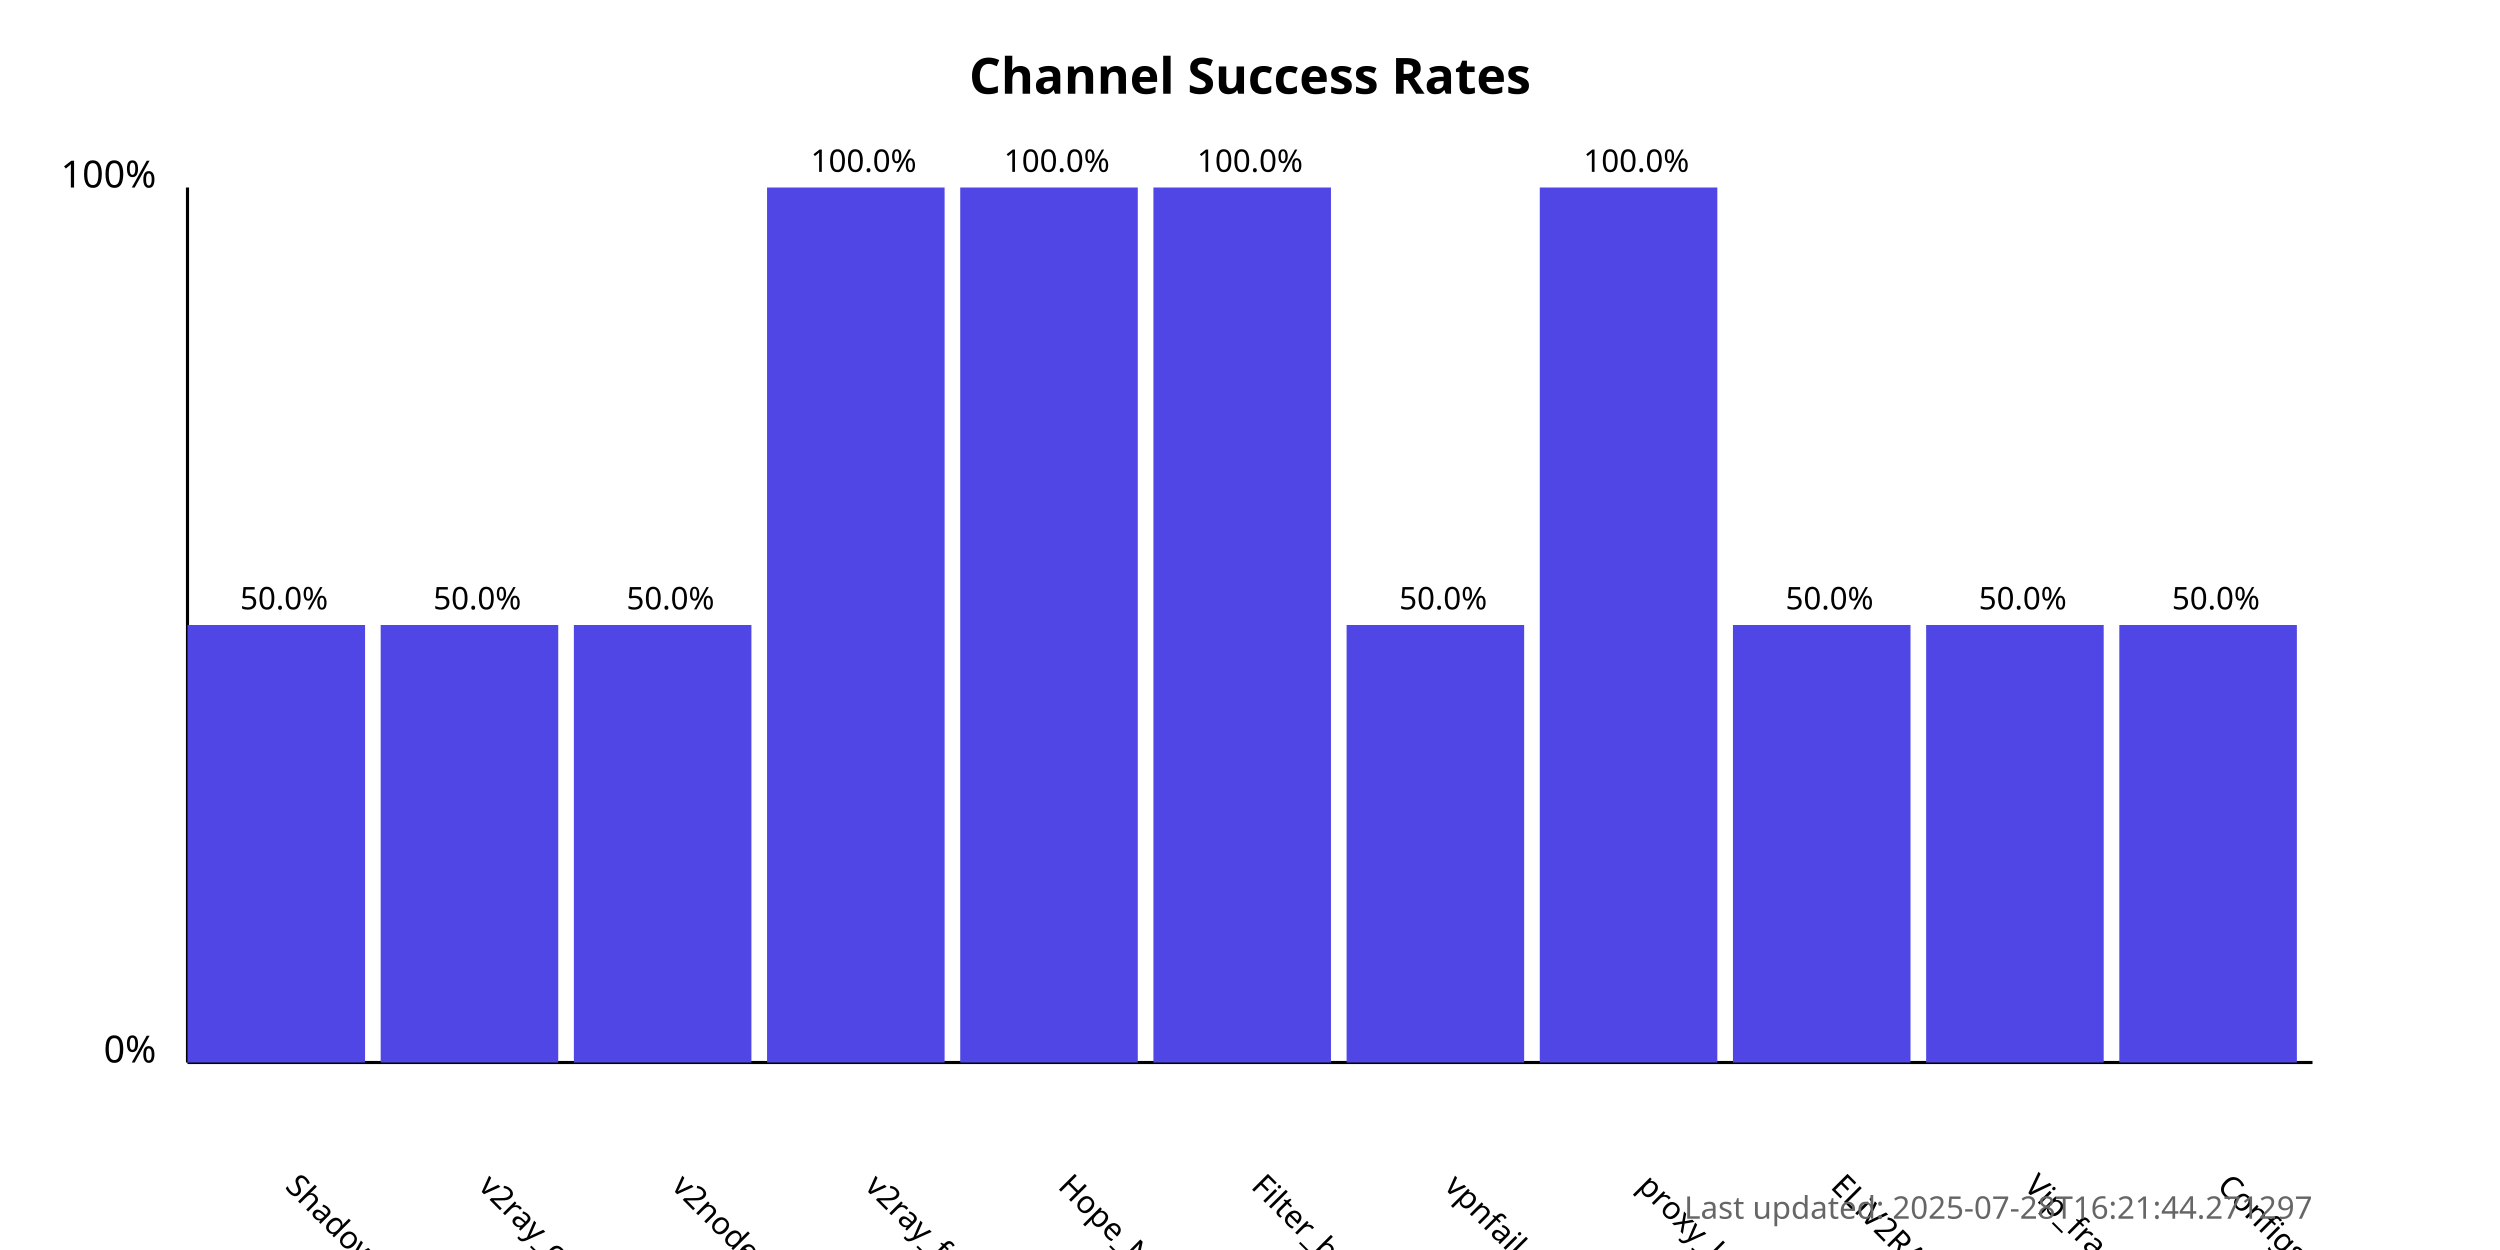
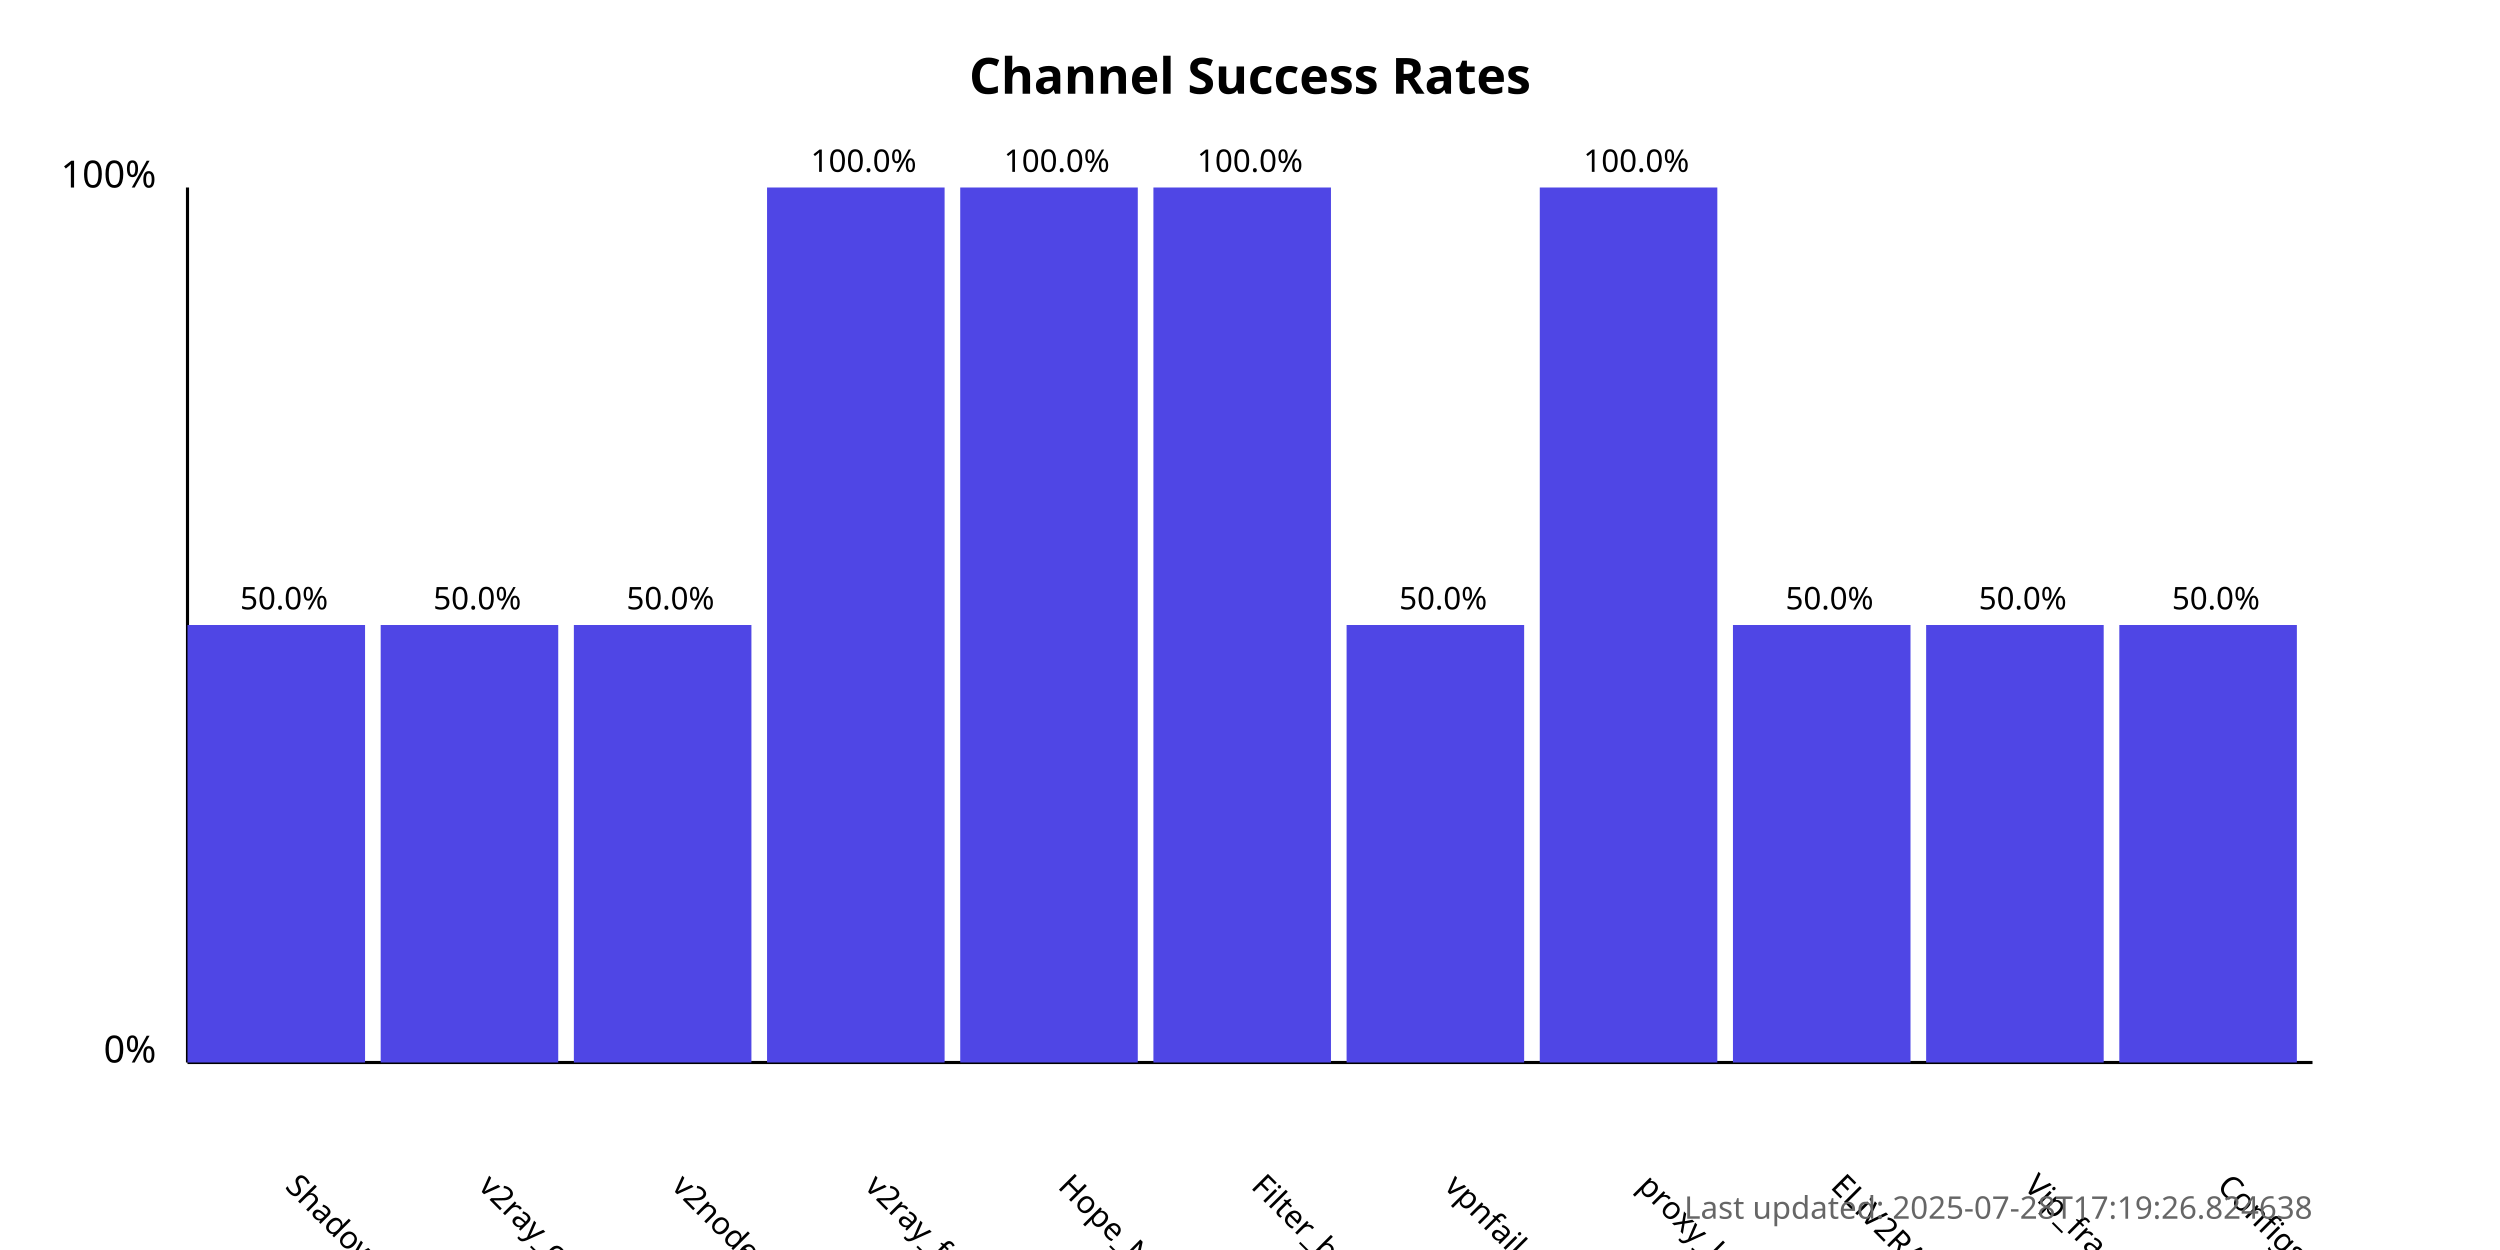
<svg xmlns="http://www.w3.org/2000/svg" width="800" height="400">
  <style>
            .chart-title { font: bold 16px sans-serif; }
            .axis-label { font: 12px sans-serif; }
            .tick-label { font: 10px sans-serif; }
            .bar { fill: #4f46e5; }
            .bar:hover { fill: #6366f1; }
            .timestamp { font: 10px sans-serif; fill: #666; }
        </style>
  <text x="400.0" y="30" text-anchor="middle" class="chart-title">
            Channel Success Rates
        </text>
  <line x1="60" y1="340" x2="60" y2="60" stroke="black" stroke-width="1" />
  <line x1="60" y1="340" x2="740" y2="340" stroke="black" stroke-width="1" />
  <text x="50" y="340" text-anchor="end" class="axis-label">0%</text>
  <text x="50" y="60" text-anchor="end" class="axis-label">100%</text>
  <g>
    <rect x="60" y="200.0" width="56.818" height="140.0" class="bar" />
    <text x="90.909" y="380" transform="rotate(45, 90.90909, 380)" text-anchor="start" class="tick-label">
                ShadowProxy66
            </text>
    <text x="90.909" y="195.0" text-anchor="middle" class="tick-label">
                50.0%
            </text>
  </g>
  <g>
    <rect x="121.818" y="200.0" width="56.818" height="140.0" class="bar" />
    <text x="152.727" y="380" transform="rotate(45, 152.7273, 380)" text-anchor="start" class="tick-label">
                v2ray_configs_pool
            </text>
    <text x="152.727" y="195.0" text-anchor="middle" class="tick-label">
                50.0%
            </text>
  </g>
  <g>
    <rect x="183.636" y="200.0" width="56.818" height="140.0" class="bar" />
    <text x="214.545" y="380" transform="rotate(45, 214.5455, 380)" text-anchor="start" class="tick-label">
                v2nodes
            </text>
    <text x="214.545" y="195.0" text-anchor="middle" class="tick-label">
                50.0%
            </text>
  </g>
  <g>
    <rect x="245.455" y="60.0" width="56.818" height="280.0" class="bar" />
    <text x="276.364" y="380" transform="rotate(45, 276.3636, 380)" text-anchor="start" class="tick-label">
                v2ray_free_conf
            </text>
    <text x="276.364" y="55.0" text-anchor="middle" class="tick-label">
                100.0%
            </text>
  </g>
  <g>
    <rect x="307.273" y="60.0" width="56.818" height="280.0" class="bar" />
    <text x="338.182" y="380" transform="rotate(45, 338.1818, 380)" text-anchor="start" class="tick-label">
                Hope_Net
            </text>
    <text x="338.182" y="55.0" text-anchor="middle" class="tick-label">
                100.0%
            </text>
  </g>
  <g>
    <rect x="369.091" y="60.0" width="56.818" height="280.0" class="bar" />
    <text x="400.0" y="380" transform="rotate(45, 400.0, 380)" text-anchor="start" class="tick-label">
                Filter_breaker
            </text>
    <text x="400.0" y="55.0" text-anchor="middle" class="tick-label">
                100.0%
            </text>
  </g>
  <g>
    <rect x="430.909" y="200.0" width="56.818" height="140.0" class="bar" />
    <text x="461.818" y="380" transform="rotate(45, 461.8182, 380)" text-anchor="start" class="tick-label">
                vpnfail_vless
            </text>
    <text x="461.818" y="195.0" text-anchor="middle" class="tick-label">
                50.0%
            </text>
  </g>
  <g>
    <rect x="492.727" y="60.0" width="56.818" height="280.0" class="bar" />
    <text x="523.636" y="380" transform="rotate(45, 523.6364, 380)" text-anchor="start" class="tick-label">
                proxy_kafee
            </text>
    <text x="523.636" y="55.0" text-anchor="middle" class="tick-label">
                100.0%
            </text>
  </g>
  <g>
    <rect x="554.545" y="200.0" width="56.818" height="140.0" class="bar" />
    <text x="585.455" y="380" transform="rotate(45, 585.4545, 380)" text-anchor="start" class="tick-label">
                ELiV2RAY
            </text>
    <text x="585.455" y="195.0" text-anchor="middle" class="tick-label">
                50.0%
            </text>
  </g>
  <g>
    <rect x="616.364" y="200.0" width="56.818" height="140.0" class="bar" />
    <text x="647.273" y="380" transform="rotate(45, 647.2727, 380)" text-anchor="start" class="tick-label">
                Vip_fragment_v2ray
            </text>
    <text x="647.273" y="195.0" text-anchor="middle" class="tick-label">
                50.0%
            </text>
  </g>
  <g>
    <rect x="678.182" y="200.0" width="56.818" height="140.0" class="bar" />
    <text x="709.091" y="380" transform="rotate(45, 709.0909, 380)" text-anchor="start" class="tick-label">
                ConfigsHubPlus
            </text>
    <text x="709.091" y="195.0" text-anchor="middle" class="tick-label">
                50.0%
            </text>
  </g>
  <text x="740" y="390" text-anchor="end" class="timestamp">
-             Last updated: 2025-07-28T16:21:44.271297
+             Last updated: 2025-07-28T17:19:26.824638
        </text>
</svg>
